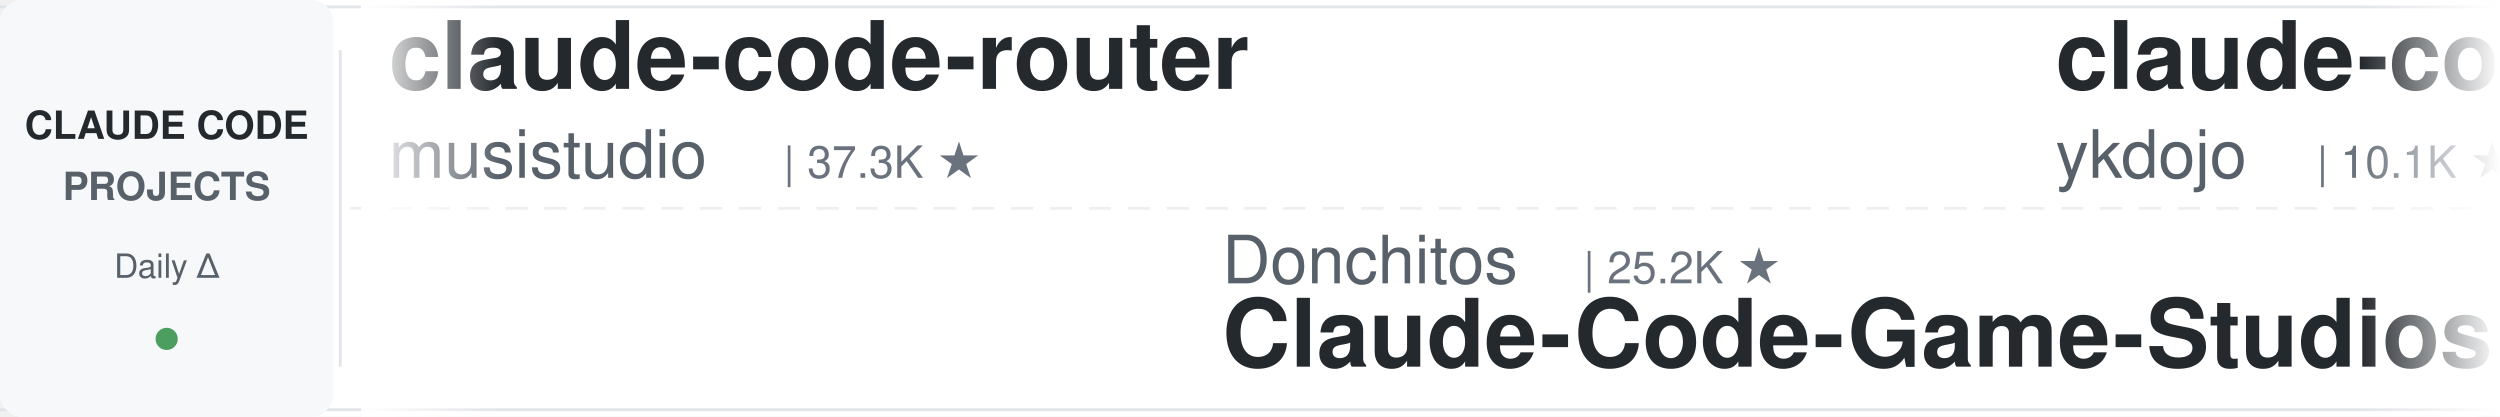
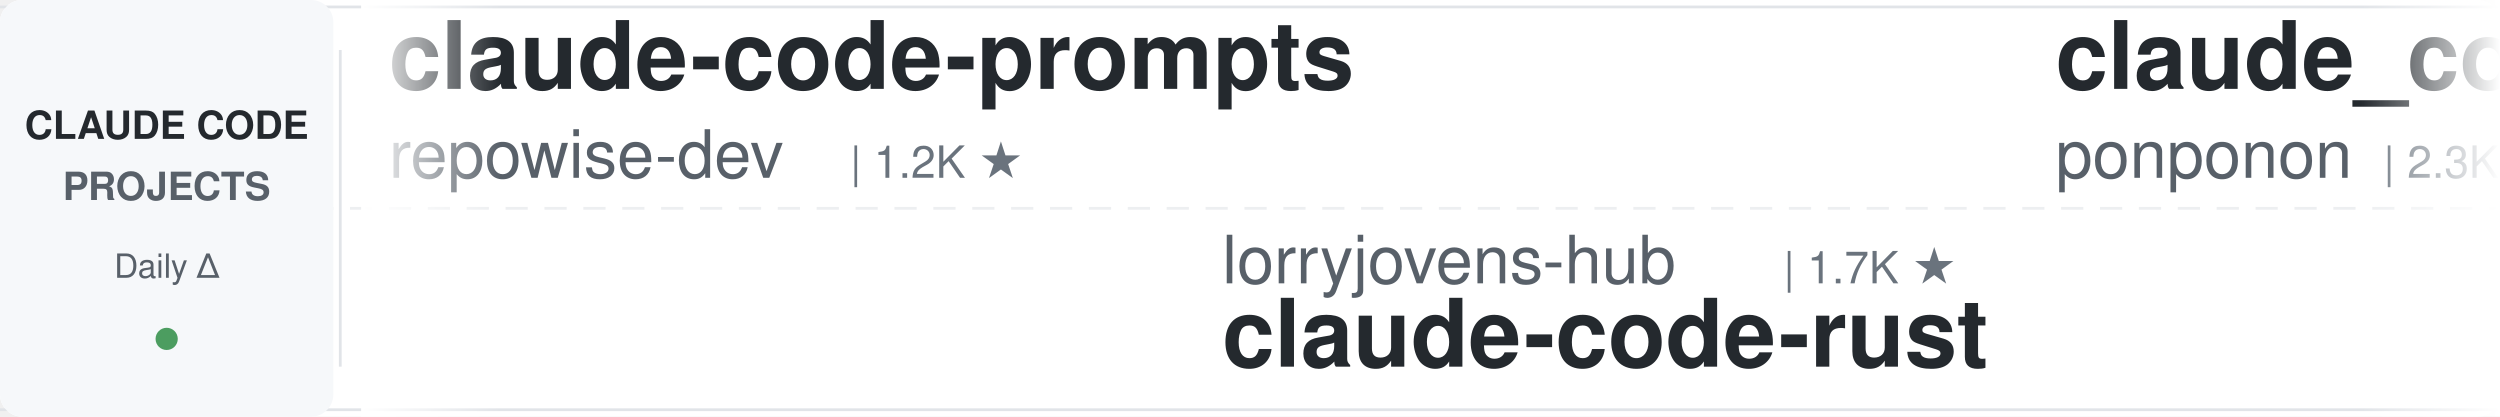
<svg xmlns="http://www.w3.org/2000/svg" width="900" height="150">
  <defs>
    <linearGradient id="leftFade" x1="0%" y1="0%" x2="100%" y2="0%">
      <stop offset="0%" style="stop-color:#ffffff;stop-opacity:1" />
      <stop offset="100%" style="stop-color:#ffffff;stop-opacity:0" />
    </linearGradient>
    <linearGradient id="rightFade" x1="0%" y1="0%" x2="100%" y2="0%">
      <stop offset="0%" style="stop-color:#ffffff;stop-opacity:0" />
      <stop offset="100%" style="stop-color:#ffffff;stop-opacity:1" />
    </linearGradient>
  </defs>
  <rect width="900" height="150" fill="#ffffff" rx="8" />
  <rect x="0" y="2" width="900" height="1" fill="#e1e4e8" />
  <rect x="0" y="147" width="900" height="1" fill="#e1e4e8" />
  <line x1="0" y1="75" x2="900" y2="75" stroke="#e1e4e8" stroke-width="1" stroke-dasharray="8 6" opacity="0.6" />
  <rect x="0" y="0" width="120" height="150" fill="#f6f8fa" rx="8" />
  <text x="60" y="50" font-family="-apple-system, BlinkMacSystemFont, 'Segoe UI', Helvetica, Arial, sans-serif" font-size="14" font-weight="600" fill="#24292e" text-anchor="middle">CLAUDE CODE</text>
  <text x="60" y="72" font-family="-apple-system, BlinkMacSystemFont, 'Segoe UI', Helvetica, Arial, sans-serif" font-size="14" font-weight="600" fill="#586069" text-anchor="middle">PROJECTS</text>
  <text x="60" y="100" font-family="-apple-system, BlinkMacSystemFont, 'Segoe UI', Helvetica, Arial, sans-serif" font-size="12" font-weight="500" fill="#586069" text-anchor="middle">Daily Δ</text>
  <circle cx="60" cy="122" r="4" fill="#22863a" opacity="0.8" />
  <rect x="122" y="18" width="1" height="114" fill="#e1e4e8" />
  <clipPath id="tickerClip">
    <rect x="130" y="0" width="770" height="150" />
  </clipPath>
  <g clip-path="url(#tickerClip)">
    <g id="tickerItems">
      <animateTransform attributeName="transform" attributeType="XML" type="translate" from="0 0" to="-3000 0" dur="54s" repeatCount="indefinite" />
      <g transform="translate(0, 0)">
-         <text x="140" y="32" font-family="-apple-system, BlinkMacSystemFont, 'Segoe UI', Helvetica, Arial, sans-serif" font-size="34" font-weight="600" fill="#24292e">claude-code-router</text>
-         <text x="140" y="64" font-family="-apple-system, BlinkMacSystemFont, 'Segoe UI', Helvetica, Arial, sans-serif" font-size="24" font-weight="400" fill="#586069">musistudio</text>
-         <text x="282" y="64" font-family="-apple-system, BlinkMacSystemFont, 'Segoe UI', Helvetica, Arial, sans-serif" font-size="16" font-weight="500" fill="#6a737d">| 37.3K ★</text>
+         <text x="140" y="32" font-family="-apple-system, BlinkMacSystemFont, 'Segoe UI', Helvetica, Arial, sans-serif" font-size="34" font-weight="600" fill="#24292e">claude-code-prompts</text>
+         <text x="140" y="64" font-family="-apple-system, BlinkMacSystemFont, 'Segoe UI', Helvetica, Arial, sans-serif" font-size="24" font-weight="400" fill="#586069">repowise-dev</text>
+         <text x="306" y="64" font-family="-apple-system, BlinkMacSystemFont, 'Segoe UI', Helvetica, Arial, sans-serif" font-size="16" font-weight="500" fill="#6a737d">| 1.2K ★</text>
      </g>
      <g transform="translate(300, 0)">
-         <text x="140" y="102" font-family="-apple-system, BlinkMacSystemFont, 'Segoe UI', Helvetica, Arial, sans-serif" font-size="24" font-weight="400" fill="#586069">Donchitos</text>
-         <text x="270" y="102" font-family="-apple-system, BlinkMacSystemFont, 'Segoe UI', Helvetica, Arial, sans-serif" font-size="16" font-weight="500" fill="#6a737d">| 25.2K ★</text>
-         <text x="140" y="132" font-family="-apple-system, BlinkMacSystemFont, 'Segoe UI', Helvetica, Arial, sans-serif" font-size="34" font-weight="600" fill="#24292e">Claude-Code-Game-Studios</text>
-       </g>
-       <g transform="translate(600, 0)">
-         <text x="140" y="32" font-family="-apple-system, BlinkMacSystemFont, 'Segoe UI', Helvetica, Arial, sans-serif" font-size="34" font-weight="600" fill="#24292e">claude-code-tips</text>
-         <text x="140" y="64" font-family="-apple-system, BlinkMacSystemFont, 'Segoe UI', Helvetica, Arial, sans-serif" font-size="24" font-weight="400" fill="#586069">ykdojo</text>
-         <text x="234" y="64" font-family="-apple-system, BlinkMacSystemFont, 'Segoe UI', Helvetica, Arial, sans-serif" font-size="16" font-weight="500" fill="#6a737d">| 10.1K ★</text>
-       </g>
-       <g transform="translate(900, 0)">
-         <text x="140" y="102" font-family="-apple-system, BlinkMacSystemFont, 'Segoe UI', Helvetica, Arial, sans-serif" font-size="24" font-weight="400" fill="#586069">hangsman</text>
-         <text x="258" y="102" font-family="-apple-system, BlinkMacSystemFont, 'Segoe UI', Helvetica, Arial, sans-serif" font-size="16" font-weight="500" fill="#6a737d">| 794 ★</text>
-         <text x="140" y="132" font-family="-apple-system, BlinkMacSystemFont, 'Segoe UI', Helvetica, Arial, sans-serif" font-size="34" font-weight="600" fill="#24292e">claude-code-source</text>
-       </g>
-       <g transform="translate(1200, 0)">
-         <text x="140" y="32" font-family="-apple-system, BlinkMacSystemFont, 'Segoe UI', Helvetica, Arial, sans-serif" font-size="34" font-weight="600" fill="#24292e">claude-code-cli</text>
-         <text x="140" y="64" font-family="-apple-system, BlinkMacSystemFont, 'Segoe UI', Helvetica, Arial, sans-serif" font-size="24" font-weight="400" fill="#586069">huangserva</text>
-         <text x="282" y="64" font-family="-apple-system, BlinkMacSystemFont, 'Segoe UI', Helvetica, Arial, sans-serif" font-size="16" font-weight="500" fill="#6a737d">| 629 ★</text>
-       </g>
-       <g transform="translate(1500, 0)">
-         <text x="140" y="102" font-family="-apple-system, BlinkMacSystemFont, 'Segoe UI', Helvetica, Arial, sans-serif" font-size="24" font-weight="400" fill="#586069">repowise-dev</text>
-         <text x="306" y="102" font-family="-apple-system, BlinkMacSystemFont, 'Segoe UI', Helvetica, Arial, sans-serif" font-size="16" font-weight="500" fill="#6a737d">| 1.2K ★</text>
-         <text x="140" y="132" font-family="-apple-system, BlinkMacSystemFont, 'Segoe UI', Helvetica, Arial, sans-serif" font-size="34" font-weight="600" fill="#24292e">claude-code-prompts</text>
-       </g>
-       <g transform="translate(1800, 0)">
-         <text x="140" y="32" font-family="-apple-system, BlinkMacSystemFont, 'Segoe UI', Helvetica, Arial, sans-serif" font-size="34" font-weight="600" fill="#24292e">Claude-Code-Usage-Monito...</text>
-         <text x="140" y="64" font-family="-apple-system, BlinkMacSystemFont, 'Segoe UI', Helvetica, Arial, sans-serif" font-size="24" font-weight="400" fill="#586069">Maciek-roboblog</text>
-         <text x="342" y="64" font-family="-apple-system, BlinkMacSystemFont, 'Segoe UI', Helvetica, Arial, sans-serif" font-size="16" font-weight="500" fill="#6a737d">| 8.7K ★</text>
-       </g>
-       <g transform="translate(2100, 0)">
-         <text x="140" y="102" font-family="-apple-system, BlinkMacSystemFont, 'Segoe UI', Helvetica, Arial, sans-serif" font-size="24" font-weight="400" fill="#586069">AprilNEA</text>
-         <text x="258" y="102" font-family="-apple-system, BlinkMacSystemFont, 'Segoe UI', Helvetica, Arial, sans-serif" font-size="16" font-weight="500" fill="#6a737d">| 391 ★</text>
-         <text x="140" y="132" font-family="-apple-system, BlinkMacSystemFont, 'Segoe UI', Helvetica, Arial, sans-serif" font-size="34" font-weight="600" fill="#24292e">claude-code-source</text>
-       </g>
-       <g transform="translate(2400, 0)">
-         <text x="140" y="32" font-family="-apple-system, BlinkMacSystemFont, 'Segoe UI', Helvetica, Arial, sans-serif" font-size="34" font-weight="600" fill="#24292e">claude-code-showcase</text>
-         <text x="140" y="64" font-family="-apple-system, BlinkMacSystemFont, 'Segoe UI', Helvetica, Arial, sans-serif" font-size="24" font-weight="400" fill="#586069">ChrisWiles</text>
-         <text x="282" y="64" font-family="-apple-system, BlinkMacSystemFont, 'Segoe UI', Helvetica, Arial, sans-serif" font-size="16" font-weight="500" fill="#6a737d">| 6.1K ★</text>
-       </g>
-       <g transform="translate(2700, 0)">
        <text x="140" y="102" font-family="-apple-system, BlinkMacSystemFont, 'Segoe UI', Helvetica, Arial, sans-serif" font-size="24" font-weight="400" fill="#586069">lorryjovens-hub</text>
        <text x="342" y="102" font-family="-apple-system, BlinkMacSystemFont, 'Segoe UI', Helvetica, Arial, sans-serif" font-size="16" font-weight="500" fill="#6a737d">| 1.7K ★</text>
        <text x="140" y="132" font-family="-apple-system, BlinkMacSystemFont, 'Segoe UI', Helvetica, Arial, sans-serif" font-size="34" font-weight="600" fill="#24292e">claude-code-rust</text>
      </g>
+       <g transform="translate(600, 0)">
+         <text x="140" y="32" font-family="-apple-system, BlinkMacSystemFont, 'Segoe UI', Helvetica, Arial, sans-serif" font-size="34" font-weight="600" fill="#24292e">claude_code_src</text>
+         <text x="140" y="64" font-family="-apple-system, BlinkMacSystemFont, 'Segoe UI', Helvetica, Arial, sans-serif" font-size="24" font-weight="400" fill="#586069">ponponon</text>
+         <text x="258" y="64" font-family="-apple-system, BlinkMacSystemFont, 'Segoe UI', Helvetica, Arial, sans-serif" font-size="16" font-weight="500" fill="#6a737d">| 2.3K ★</text>
+       </g>
+       <g transform="translate(900, 0)">
+         <text x="140" y="102" font-family="-apple-system, BlinkMacSystemFont, 'Segoe UI', Helvetica, Arial, sans-serif" font-size="24" font-weight="400" fill="#586069">1rgs</text>
+         <text x="210" y="102" font-family="-apple-system, BlinkMacSystemFont, 'Segoe UI', Helvetica, Arial, sans-serif" font-size="16" font-weight="500" fill="#6a737d">| 3.7K ★</text>
+         <text x="140" y="132" font-family="-apple-system, BlinkMacSystemFont, 'Segoe UI', Helvetica, Arial, sans-serif" font-size="34" font-weight="600" fill="#24292e">claude-code-proxy</text>
+       </g>
+       <g transform="translate(1200, 0)">
+         <text x="140" y="32" font-family="-apple-system, BlinkMacSystemFont, 'Segoe UI', Helvetica, Arial, sans-serif" font-size="34" font-weight="600" fill="#24292e">ECC</text>
+         <text x="140" y="64" font-family="-apple-system, BlinkMacSystemFont, 'Segoe UI', Helvetica, Arial, sans-serif" font-size="24" font-weight="400" fill="#586069">affaan-m</text>
+         <text x="258" y="64" font-family="-apple-system, BlinkMacSystemFont, 'Segoe UI', Helvetica, Arial, sans-serif" font-size="16" font-weight="500" fill="#6a737d">| 260.9K ★</text>
+       </g>
+       <g transform="translate(1500, 0)">
+         <text x="140" y="102" font-family="-apple-system, BlinkMacSystemFont, 'Segoe UI', Helvetica, Arial, sans-serif" font-size="24" font-weight="400" fill="#586069">wanshuiyin</text>
+         <text x="282" y="102" font-family="-apple-system, BlinkMacSystemFont, 'Segoe UI', Helvetica, Arial, sans-serif" font-size="16" font-weight="500" fill="#6a737d">| 16.3K ★</text>
+         <text x="140" y="132" font-family="-apple-system, BlinkMacSystemFont, 'Segoe UI', Helvetica, Arial, sans-serif" font-size="34" font-weight="600" fill="#24292e">Auto-claude-code-researc...</text>
+       </g>
+       <g transform="translate(1800, 0)">
+         <text x="140" y="32" font-family="-apple-system, BlinkMacSystemFont, 'Segoe UI', Helvetica, Arial, sans-serif" font-size="34" font-weight="600" fill="#24292e">awesome-claude-code-plug...</text>
+         <text x="140" y="64" font-family="-apple-system, BlinkMacSystemFont, 'Segoe UI', Helvetica, Arial, sans-serif" font-size="24" font-weight="400" fill="#586069">ccplugins</text>
+         <text x="270" y="64" font-family="-apple-system, BlinkMacSystemFont, 'Segoe UI', Helvetica, Arial, sans-serif" font-size="16" font-weight="500" fill="#6a737d">| 944 ★</text>
+       </g>
+       <g transform="translate(2100, 0)">
+         <text x="140" y="102" font-family="-apple-system, BlinkMacSystemFont, 'Segoe UI', Helvetica, Arial, sans-serif" font-size="24" font-weight="400" fill="#586069">Yeachan-Heo</text>
+         <text x="294" y="102" font-family="-apple-system, BlinkMacSystemFont, 'Segoe UI', Helvetica, Arial, sans-serif" font-size="16" font-weight="500" fill="#6a737d">| 39.2K ★</text>
+         <text x="140" y="132" font-family="-apple-system, BlinkMacSystemFont, 'Segoe UI', Helvetica, Arial, sans-serif" font-size="34" font-weight="600" fill="#24292e">oh-my-claudecode</text>
+       </g>
+       <g transform="translate(2400, 0)">
+         <text x="140" y="32" font-family="-apple-system, BlinkMacSystemFont, 'Segoe UI', Helvetica, Arial, sans-serif" font-size="34" font-weight="600" fill="#24292e">claude-code-spec-workflo...</text>
+         <text x="140" y="64" font-family="-apple-system, BlinkMacSystemFont, 'Segoe UI', Helvetica, Arial, sans-serif" font-size="24" font-weight="400" fill="#586069">Pimzino</text>
+         <text x="246" y="64" font-family="-apple-system, BlinkMacSystemFont, 'Segoe UI', Helvetica, Arial, sans-serif" font-size="16" font-weight="500" fill="#6a737d">| 3.9K ★</text>
+       </g>
+       <g transform="translate(2700, 0)">
+         <text x="140" y="102" font-family="-apple-system, BlinkMacSystemFont, 'Segoe UI', Helvetica, Arial, sans-serif" font-size="24" font-weight="400" fill="#586069">digitalsamba</text>
+         <text x="306" y="102" font-family="-apple-system, BlinkMacSystemFont, 'Segoe UI', Helvetica, Arial, sans-serif" font-size="16" font-weight="500" fill="#6a737d">| 2.1K ★</text>
+         <text x="140" y="132" font-family="-apple-system, BlinkMacSystemFont, 'Segoe UI', Helvetica, Arial, sans-serif" font-size="34" font-weight="600" fill="#24292e">claude-code-video-toolki...</text>
+       </g>
      <g transform="translate(3000, 0)">
-         <text x="140" y="32" font-family="-apple-system, BlinkMacSystemFont, 'Segoe UI', Helvetica, Arial, sans-serif" font-size="34" font-weight="600" fill="#24292e">claude-code-router</text>
-         <text x="140" y="64" font-family="-apple-system, BlinkMacSystemFont, 'Segoe UI', Helvetica, Arial, sans-serif" font-size="24" font-weight="400" fill="#586069">musistudio</text>
-         <text x="282" y="64" font-family="-apple-system, BlinkMacSystemFont, 'Segoe UI', Helvetica, Arial, sans-serif" font-size="16" font-weight="500" fill="#6a737d">| 37.3K ★</text>
+         <text x="140" y="32" font-family="-apple-system, BlinkMacSystemFont, 'Segoe UI', Helvetica, Arial, sans-serif" font-size="34" font-weight="600" fill="#24292e">claude-code-prompts</text>
+         <text x="140" y="64" font-family="-apple-system, BlinkMacSystemFont, 'Segoe UI', Helvetica, Arial, sans-serif" font-size="24" font-weight="400" fill="#586069">repowise-dev</text>
+         <text x="306" y="64" font-family="-apple-system, BlinkMacSystemFont, 'Segoe UI', Helvetica, Arial, sans-serif" font-size="16" font-weight="500" fill="#6a737d">| 1.2K ★</text>
      </g>
      <g transform="translate(3300, 0)">
-         <text x="140" y="102" font-family="-apple-system, BlinkMacSystemFont, 'Segoe UI', Helvetica, Arial, sans-serif" font-size="24" font-weight="400" fill="#586069">Donchitos</text>
-         <text x="270" y="102" font-family="-apple-system, BlinkMacSystemFont, 'Segoe UI', Helvetica, Arial, sans-serif" font-size="16" font-weight="500" fill="#6a737d">| 25.2K ★</text>
-         <text x="140" y="132" font-family="-apple-system, BlinkMacSystemFont, 'Segoe UI', Helvetica, Arial, sans-serif" font-size="34" font-weight="600" fill="#24292e">Claude-Code-Game-Studios</text>
+         <text x="140" y="102" font-family="-apple-system, BlinkMacSystemFont, 'Segoe UI', Helvetica, Arial, sans-serif" font-size="24" font-weight="400" fill="#586069">lorryjovens-hub</text>
+         <text x="342" y="102" font-family="-apple-system, BlinkMacSystemFont, 'Segoe UI', Helvetica, Arial, sans-serif" font-size="16" font-weight="500" fill="#6a737d">| 1.7K ★</text>
+         <text x="140" y="132" font-family="-apple-system, BlinkMacSystemFont, 'Segoe UI', Helvetica, Arial, sans-serif" font-size="34" font-weight="600" fill="#24292e">claude-code-rust</text>
      </g>
      <g transform="translate(3600, 0)">
-         <text x="140" y="32" font-family="-apple-system, BlinkMacSystemFont, 'Segoe UI', Helvetica, Arial, sans-serif" font-size="34" font-weight="600" fill="#24292e">claude-code-tips</text>
-         <text x="140" y="64" font-family="-apple-system, BlinkMacSystemFont, 'Segoe UI', Helvetica, Arial, sans-serif" font-size="24" font-weight="400" fill="#586069">ykdojo</text>
-         <text x="234" y="64" font-family="-apple-system, BlinkMacSystemFont, 'Segoe UI', Helvetica, Arial, sans-serif" font-size="16" font-weight="500" fill="#6a737d">| 10.1K ★</text>
+         <text x="140" y="32" font-family="-apple-system, BlinkMacSystemFont, 'Segoe UI', Helvetica, Arial, sans-serif" font-size="34" font-weight="600" fill="#24292e">claude_code_src</text>
+         <text x="140" y="64" font-family="-apple-system, BlinkMacSystemFont, 'Segoe UI', Helvetica, Arial, sans-serif" font-size="24" font-weight="400" fill="#586069">ponponon</text>
+         <text x="258" y="64" font-family="-apple-system, BlinkMacSystemFont, 'Segoe UI', Helvetica, Arial, sans-serif" font-size="16" font-weight="500" fill="#6a737d">| 2.3K ★</text>
      </g>
      <g transform="translate(3900, 0)">
-         <text x="140" y="102" font-family="-apple-system, BlinkMacSystemFont, 'Segoe UI', Helvetica, Arial, sans-serif" font-size="24" font-weight="400" fill="#586069">hangsman</text>
-         <text x="258" y="102" font-family="-apple-system, BlinkMacSystemFont, 'Segoe UI', Helvetica, Arial, sans-serif" font-size="16" font-weight="500" fill="#6a737d">| 794 ★</text>
-         <text x="140" y="132" font-family="-apple-system, BlinkMacSystemFont, 'Segoe UI', Helvetica, Arial, sans-serif" font-size="34" font-weight="600" fill="#24292e">claude-code-source</text>
+         <text x="140" y="102" font-family="-apple-system, BlinkMacSystemFont, 'Segoe UI', Helvetica, Arial, sans-serif" font-size="24" font-weight="400" fill="#586069">1rgs</text>
+         <text x="210" y="102" font-family="-apple-system, BlinkMacSystemFont, 'Segoe UI', Helvetica, Arial, sans-serif" font-size="16" font-weight="500" fill="#6a737d">| 3.7K ★</text>
+         <text x="140" y="132" font-family="-apple-system, BlinkMacSystemFont, 'Segoe UI', Helvetica, Arial, sans-serif" font-size="34" font-weight="600" fill="#24292e">claude-code-proxy</text>
      </g>
    </g>
  </g>
  <rect x="130" y="0" width="50" height="150" fill="url(#leftFade)" />
  <rect x="850" y="0" width="50" height="150" fill="url(#rightFade)" />
</svg>
